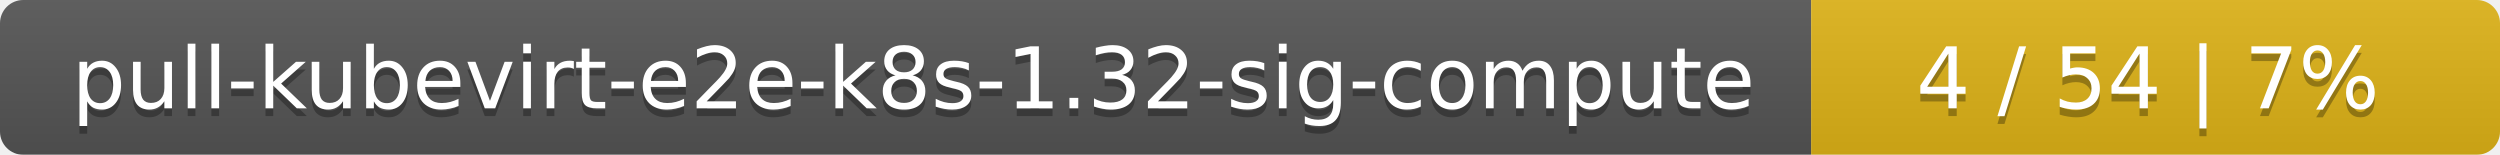
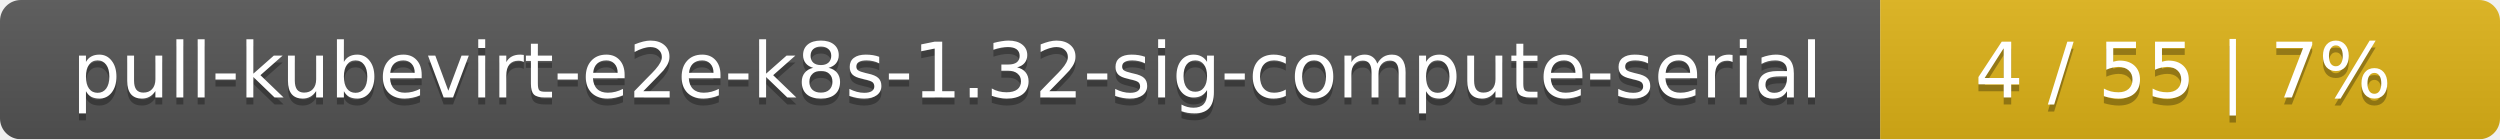
- <svg xmlns="http://www.w3.org/2000/svg" width="323" height="20">
+ <svg xmlns="http://www.w3.org/2000/svg" width="359" height="20">
  <linearGradient id="smooth" x2="0" y2="100%">
    <stop offset="0" stop-color="#bbb" stop-opacity=".1" />
    <stop offset="1" stop-opacity=".1" />
  </linearGradient>
  <mask id="round">
-     <rect width="323" height="20" rx="3" fill="#fff" />
+     <rect width="359" height="20" rx="3" fill="#fff" />
  </mask>
  <g mask="url(#round)">
-     <rect width="234" height="20" fill="#555" />
-     <rect x="234" width="89" height="20" fill="#dfb317" />
-     <rect width="323" height="20" fill="url(#smooth)" />
+     <rect width="270" height="20" fill="#555" />
+     <rect x="270" width="89" height="20" fill="#dfb317" />
+     <rect width="359" height="20" fill="url(#smooth)" />
  </g>
  <g fill="#fff" text-anchor="middle" font-family="DejaVu Sans,Verdana,Geneva,sans-serif" font-size="11">
-     <text x="118" y="15" fill="#010101" fill-opacity=".3">pull-kubevirt-e2e-k8s-1.32-sig-compute</text>
-     <text x="118" y="14">pull-kubevirt-e2e-k8s-1.32-sig-compute</text>
-     <text x="277.5" y="15" fill="#010101" fill-opacity=".3">4 / 54    |    7%</text>
-     <text x="277.5" y="14">4 / 54    |    7%</text>
+     <text x="136" y="15" fill="#010101" fill-opacity=".3">pull-kubevirt-e2e-k8s-1.32-sig-compute-serial</text>
+     <text x="136" y="14">pull-kubevirt-e2e-k8s-1.32-sig-compute-serial</text>
+     <text x="313.5" y="15" fill="#010101" fill-opacity=".3">4 / 55    |    7%</text>
+     <text x="313.5" y="14">4 / 55    |    7%</text>
  </g>
</svg>
